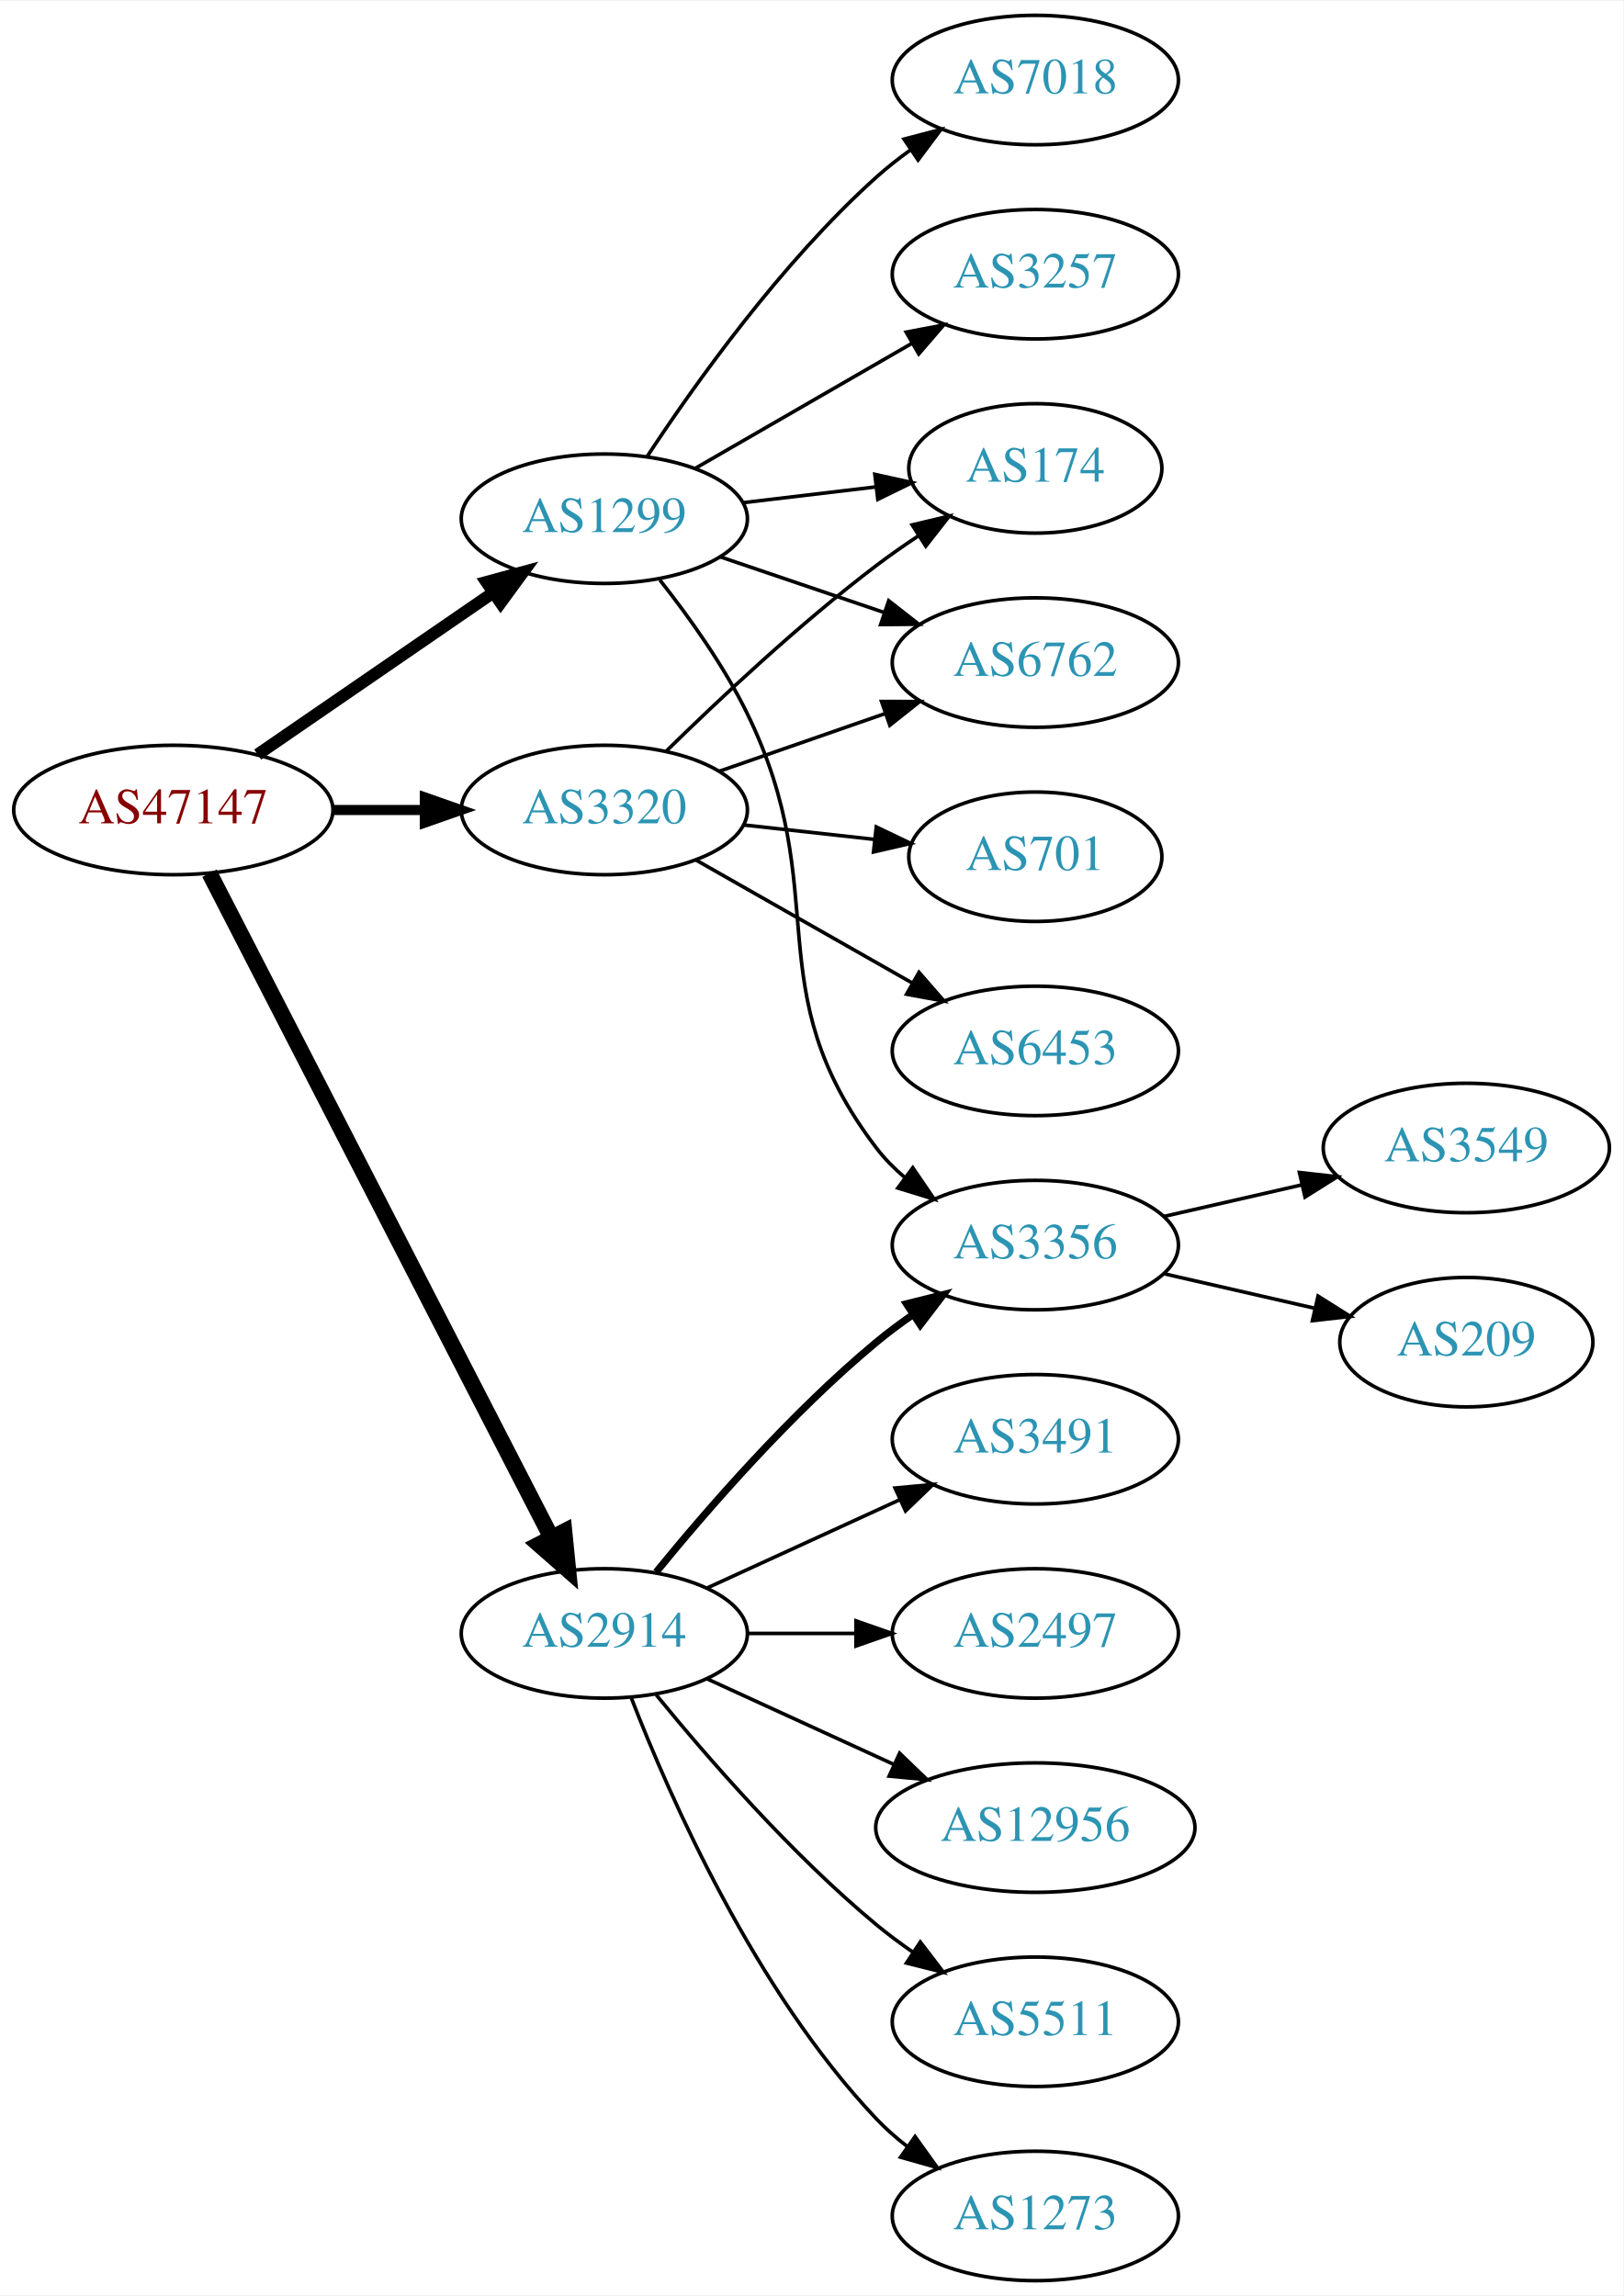
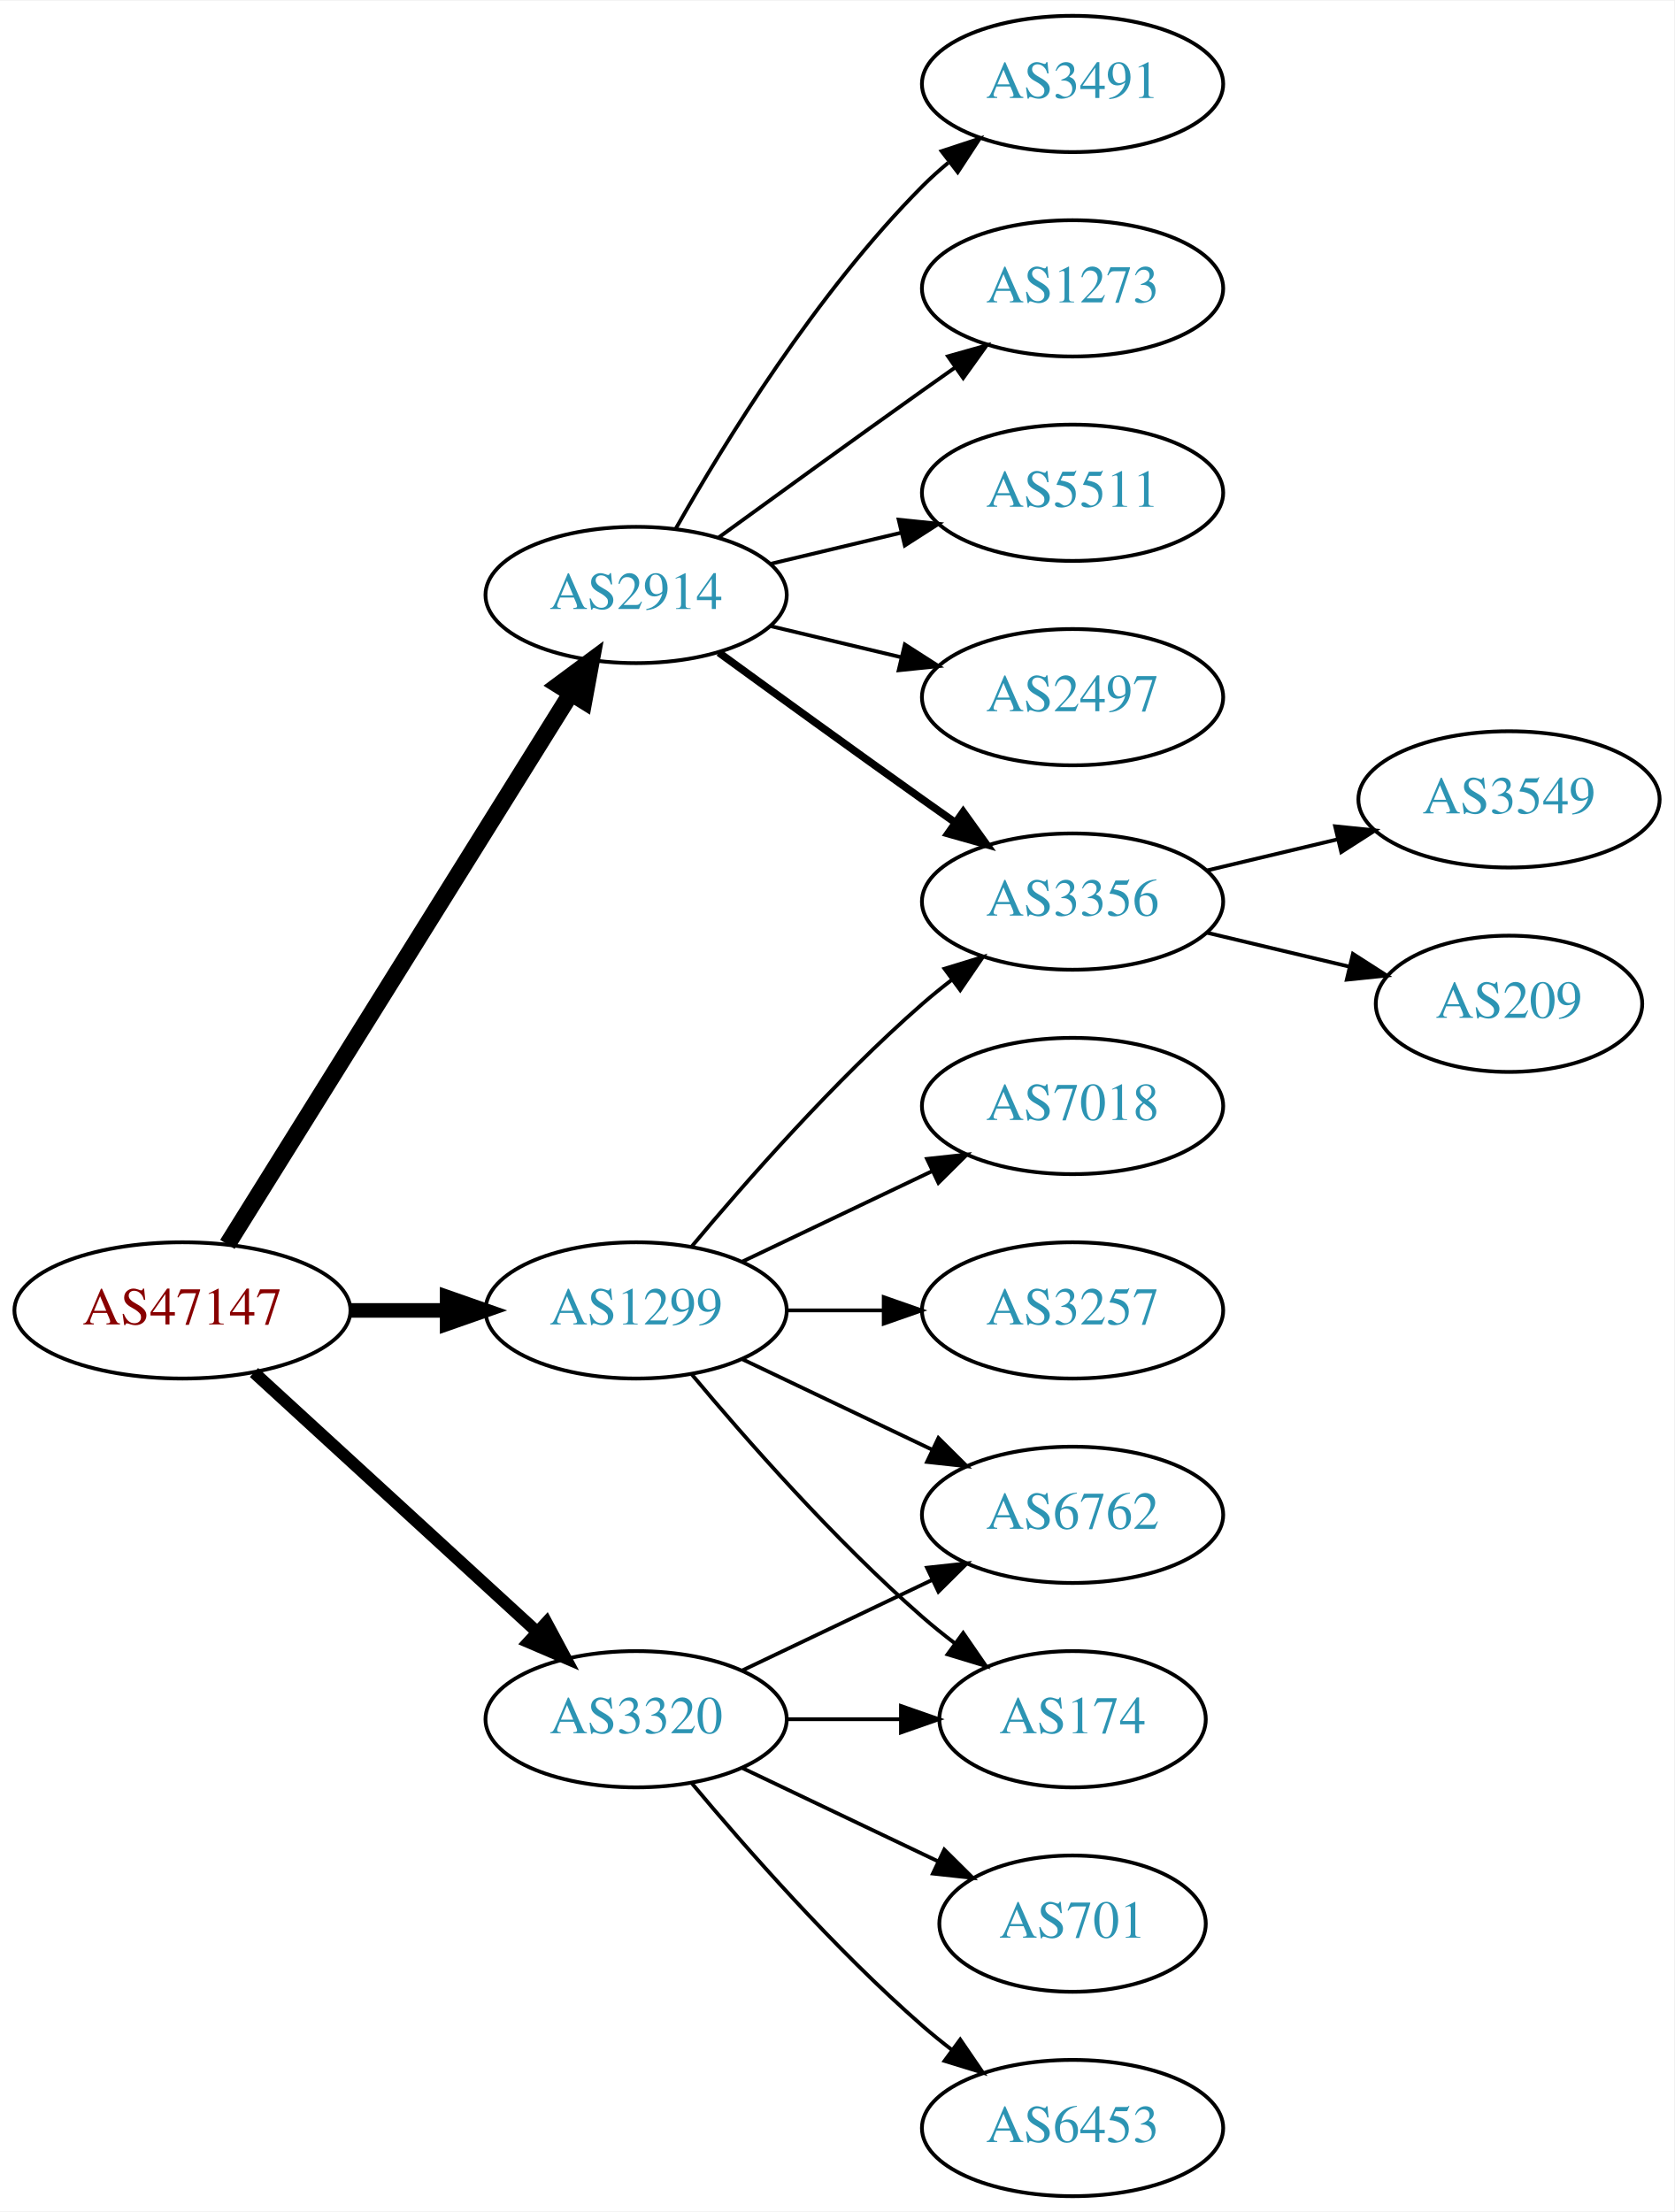
- <svg xmlns="http://www.w3.org/2000/svg" xmlns:xlink="http://www.w3.org/1999/xlink" width="451pt" height="638pt" viewBox="0.00 0.00 451.37 638.00">
-   <g id="graph0" class="graph" transform="scale(1 1) rotate(0) translate(4 634)">
-     <polygon fill="white" stroke="none" points="-4,4 -4,-634 447.37,-634 447.37,4 -4,4" />
+ <svg xmlns="http://www.w3.org/2000/svg" xmlns:xlink="http://www.w3.org/1999/xlink" width="442pt" height="584pt" viewBox="0.00 0.00 442.27 584.00">
+   <g id="graph0" class="graph" transform="scale(1 1) rotate(0) translate(4 580)">
+     <polygon fill="white" stroke="none" points="-4,4 -4,-580 438.271,-580 438.271,4 -4,4" />
    <g id="node1" class="node">
      <g id="a_node1">
        <a xlink:href="/asn/47147" xlink:title="AS47147 ~ ANEXIA Internetdienstleistungs GmbH [AT]">
-           <ellipse fill="#ffffff" stroke="black" cx="44.196" cy="-409" rx="44.393" ry="18" />
-           <text text-anchor="middle" x="44.196" y="-405.3" font-family="Times,serif" font-size="14.00" fill="#880000">AS47147</text>
+           <ellipse fill="#ffffff" stroke="black" cx="44.196" cy="-234" rx="44.393" ry="18" />
+           <text text-anchor="middle" x="44.196" y="-230.3" font-family="Times,serif" font-size="14.00" fill="#880000">AS47147</text>
        </a>
      </g>
    </g>
    <g id="node2" class="node">
      <g id="a_node2">
        <a xlink:href="/asn/1299" xlink:title="AS1299 ~ Telia Carrier [EU]">
-           <ellipse fill="#ffffff" stroke="black" cx="164.039" cy="-490" rx="39.794" ry="18" />
-           <text text-anchor="middle" x="164.039" y="-486.3" font-family="Times,serif" font-size="14.00" fill="#2c94b3">AS1299</text>
+           <ellipse fill="#ffffff" stroke="black" cx="164.039" cy="-234" rx="39.794" ry="18" />
+           <text text-anchor="middle" x="164.039" y="-230.3" font-family="Times,serif" font-size="14.00" fill="#2c94b3">AS1299</text>
        </a>
      </g>
    </g>
    <g id="edge1" class="edge">
-       <path fill="none" stroke="black" stroke-width="3.375" d="M67.639,-424.426C86.22,-437.198 112.781,-455.455 133.161,-469.463" />
-       <polygon fill="black" stroke="black" stroke-width="3.375" points="131.251,-472.398 141.475,-475.178 135.216,-466.629 131.251,-472.398" />
+       <path fill="none" stroke="black" stroke-width="3.857" d="M88.407,-234C96.72,-234 105.482,-234 113.965,-234" />
+       <polygon fill="black" stroke="black" stroke-width="3.857" points="114.123,-237.5 124.123,-234 114.123,-230.5 114.123,-237.5" />
    </g>
    <g id="node3" class="node">
      <g id="a_node3">
        <a xlink:href="/asn/2914" xlink:title="AS2914 ~ NTT America, Inc. [US]">
-           <ellipse fill="#ffffff" stroke="black" cx="164.039" cy="-180" rx="39.794" ry="18" />
-           <text text-anchor="middle" x="164.039" y="-176.3" font-family="Times,serif" font-size="14.00" fill="#2c94b3">AS2914</text>
+           <ellipse fill="#ffffff" stroke="black" cx="164.039" cy="-423" rx="39.794" ry="18" />
+           <text text-anchor="middle" x="164.039" y="-419.3" font-family="Times,serif" font-size="14.00" fill="#2c94b3">AS2914</text>
        </a>
      </g>
    </g>
    <g id="edge2" class="edge">
-       <path fill="none" stroke="black" stroke-width="4.5" d="M54.247,-391.411C74.769,-351.532 124.936,-254.043 149.305,-206.687" />
-       <polygon fill="black" stroke="black" stroke-width="4.5" points="152.882,-208.342 153.957,-197.649 145.88,-204.739 152.882,-208.342" />
+       <path fill="none" stroke="black" stroke-width="4.5" d="M56.071,-251.442C76.855,-284.775 122.315,-357.686 146.744,-396.866" />
+       <polygon fill="black" stroke="black" stroke-width="4.5" points="143.558,-399.198 152.19,-405.6 150.24,-395.031 143.558,-399.198" />
    </g>
    <g id="node4" class="node">
      <g id="a_node4">
        <a xlink:href="/asn/3320" xlink:title="AS3320 ~ DTAG [DE]">
-           <ellipse fill="#ffffff" stroke="black" cx="164.039" cy="-409" rx="39.794" ry="18" />
-           <text text-anchor="middle" x="164.039" y="-405.3" font-family="Times,serif" font-size="14.00" fill="#2c94b3">AS3320</text>
+           <ellipse fill="#ffffff" stroke="black" cx="164.039" cy="-126" rx="39.794" ry="18" />
+           <text text-anchor="middle" x="164.039" y="-122.3" font-family="Times,serif" font-size="14.00" fill="#2c94b3">AS3320</text>
        </a>
      </g>
    </g>
    <g id="edge3" class="edge">
-       <path fill="none" stroke="black" stroke-width="2.812" d="M88.407,-409C96.72,-409 105.482,-409 113.965,-409" />
-       <polygon fill="black" stroke="black" stroke-width="2.812" points="114.123,-412.5 124.123,-409 114.123,-405.5 114.123,-412.5" />
+       <path fill="none" stroke="black" stroke-width="3.214" d="M63.094,-217.597C83.022,-199.333 115.38,-169.678 137.857,-149.079" />
+       <polygon fill="black" stroke="black" stroke-width="3.214" points="140.351,-151.54 145.359,-142.203 135.622,-146.38 140.351,-151.54" />
    </g>
    <g id="node5" class="node">
      <g id="a_node5">
-         <a xlink:href="/asn/7018" xlink:title="AS7018 ~ AT&amp;T Services, Inc. [US]">
-           <ellipse fill="#ffffff" stroke="black" cx="283.881" cy="-612" rx="39.794" ry="18" />
-           <text text-anchor="middle" x="283.881" y="-608.3" font-family="Times,serif" font-size="14.00" fill="#2c94b3">AS7018</text>
+         <a xlink:href="/asn/3257" xlink:title="AS3257 ~ GTT [DE]">
+           <ellipse fill="#ffffff" stroke="black" cx="279.332" cy="-234" rx="39.794" ry="18" />
+           <text text-anchor="middle" x="279.332" y="-230.3" font-family="Times,serif" font-size="14.00" fill="#2c94b3">AS3257</text>
        </a>
      </g>
    </g>
    <g id="edge4" class="edge">
-       <path fill="none" stroke="black" d="M175.904,-507.252C189.227,-527.5 213.311,-561.315 239.685,-585 242.636,-587.65 245.878,-590.2 249.22,-592.604" />
-       <polygon fill="black" stroke="black" points="247.368,-595.576 257.62,-598.251 251.274,-589.767 247.368,-595.576" />
+       <path fill="none" stroke="black" d="M203.711,-234C211.914,-234 220.678,-234 229.21,-234" />
+       <polygon fill="black" stroke="black" points="229.449,-237.5 239.449,-234 229.449,-230.5 229.449,-237.5" />
    </g>
    <g id="node6" class="node">
      <g id="a_node6">
-         <a xlink:href="/asn/174" xlink:title="AS174 ~ Cogent Communications [US]">
-           <ellipse fill="#ffffff" stroke="black" cx="283.881" cy="-504" rx="35.194" ry="18" />
-           <text text-anchor="middle" x="283.881" y="-500.3" font-family="Times,serif" font-size="14.00" fill="#2c94b3">AS174</text>
+         <a xlink:href="/asn/3356" xlink:title="AS3356 ~ Level 3 Parent, LLC [US]">
+           <ellipse fill="#ffffff" stroke="black" cx="279.332" cy="-342" rx="39.794" ry="18" />
+           <text text-anchor="middle" x="279.332" y="-338.3" font-family="Times,serif" font-size="14.00" fill="#2c94b3">AS3356</text>
        </a>
      </g>
    </g>
    <g id="edge5" class="edge">
-       <path fill="none" stroke="black" d="M202.649,-494.468C214.319,-495.855 227.277,-497.394 239.317,-498.824" />
-       <polygon fill="black" stroke="black" points="239.261,-502.342 249.604,-500.047 240.087,-495.391 239.261,-502.342" />
+       <path fill="none" stroke="black" d="M178.669,-250.817C192.951,-267.929 216.498,-294.745 239.685,-315 242.151,-317.154 244.789,-319.294 247.487,-321.372" />
+       <polygon fill="black" stroke="black" points="245.512,-324.264 255.641,-327.37 249.66,-318.625 245.512,-324.264" />
    </g>
    <g id="node7" class="node">
      <g id="a_node7">
-         <a xlink:href="/asn/3257" xlink:title="AS3257 ~ GTT [DE]">
-           <ellipse fill="#ffffff" stroke="black" cx="283.881" cy="-558" rx="39.794" ry="18" />
-           <text text-anchor="middle" x="283.881" y="-554.3" font-family="Times,serif" font-size="14.00" fill="#2c94b3">AS3257</text>
+         <a xlink:href="/asn/174" xlink:title="AS174 ~ Cogent Communications [US]">
+           <ellipse fill="#ffffff" stroke="black" cx="279.332" cy="-126" rx="35.194" ry="18" />
+           <text text-anchor="middle" x="279.332" y="-122.3" font-family="Times,serif" font-size="14.00" fill="#2c94b3">AS174</text>
        </a>
      </g>
    </g>
    <g id="edge6" class="edge">
-       <path fill="none" stroke="black" d="M189.17,-503.925C206.609,-513.988 230.383,-527.707 249.621,-538.808" />
-       <polygon fill="black" stroke="black" points="247.966,-541.893 258.377,-543.86 251.465,-535.83 247.966,-541.893" />
+       <path fill="none" stroke="black" d="M178.669,-217.183C192.951,-200.071 216.498,-173.255 239.685,-153 242.355,-150.668 245.228,-148.352 248.158,-146.114" />
+       <polygon fill="black" stroke="black" points="250.436,-148.784 256.449,-140.061 246.309,-143.13 250.436,-148.784" />
    </g>
    <g id="node8" class="node">
      <g id="a_node8">
-         <a xlink:href="/asn/3356" xlink:title="AS3356 ~ Level 3 Parent, LLC [US]">
-           <ellipse fill="#ffffff" stroke="black" cx="283.881" cy="-288" rx="39.794" ry="18" />
-           <text text-anchor="middle" x="283.881" y="-284.3" font-family="Times,serif" font-size="14.00" fill="#2c94b3">AS3356</text>
+         <a xlink:href="/asn/7018" xlink:title="AS7018 ~ AT&amp;T Services, Inc. [US]">
+           <ellipse fill="#ffffff" stroke="black" cx="279.332" cy="-288" rx="39.794" ry="18" />
+           <text text-anchor="middle" x="279.332" y="-284.3" font-family="Times,serif" font-size="14.00" fill="#2c94b3">AS7018</text>
        </a>
      </g>
    </g>
    <g id="edge7" class="edge">
-       <path fill="none" stroke="black" d="M179.496,-472.941C187.536,-462.754 197.198,-449.254 203.685,-436 228.351,-385.605 205.7,-359.644 239.685,-315 241.962,-312.009 244.673,-309.268 247.612,-306.774" />
-       <polygon fill="black" stroke="black" points="249.806,-309.505 255.78,-300.755 245.654,-303.87 249.806,-309.505" />
+       <path fill="none" stroke="black" d="M192.175,-246.934C207.169,-254.081 225.99,-263.052 242.213,-270.785" />
+       <polygon fill="black" stroke="black" points="240.884,-274.028 251.417,-275.171 243.895,-267.709 240.884,-274.028" />
    </g>
    <g id="node9" class="node">
      <g id="a_node9">
        <a xlink:href="/asn/6762" xlink:title="AS6762 ~ TELECOM ITALIA SPARKLE S.p.A. [IT]">
-           <ellipse fill="#ffffff" stroke="black" cx="283.881" cy="-450" rx="39.794" ry="18" />
-           <text text-anchor="middle" x="283.881" y="-446.3" font-family="Times,serif" font-size="14.00" fill="#2c94b3">AS6762</text>
+           <ellipse fill="#ffffff" stroke="black" cx="279.332" cy="-180" rx="39.794" ry="18" />
+           <text text-anchor="middle" x="279.332" y="-176.3" font-family="Times,serif" font-size="14.00" fill="#2c94b3">AS6762</text>
        </a>
      </g>
    </g>
    <g id="edge8" class="edge">
-       <path fill="none" stroke="black" d="M196.309,-479.386C210.292,-474.639 226.963,-468.981 241.925,-463.902" />
-       <polygon fill="black" stroke="black" points="243.12,-467.192 251.465,-460.664 240.87,-460.564 243.12,-467.192" />
+       <path fill="none" stroke="black" d="M192.175,-221.066C207.169,-213.919 225.99,-204.948 242.213,-197.215" />
+       <polygon fill="black" stroke="black" points="243.895,-200.291 251.417,-192.829 240.884,-193.972 243.895,-200.291" />
    </g>
    <g id="edge12" class="edge">
-       <path fill="none" stroke="black" stroke-width="2" d="M178.458,-197.065C192.572,-214.375 215.987,-241.345 239.685,-261 242.901,-263.668 246.402,-266.27 249.972,-268.741" />
-       <polygon fill="black" stroke="black" stroke-width="2" points="248.05,-271.666 258.329,-274.236 251.896,-265.817 248.05,-271.666" />
+       <path fill="none" stroke="black" stroke-width="2" d="M185.887,-407.778C200.821,-396.909 221.435,-381.975 239.685,-369 242.506,-366.995 245.449,-364.915 248.397,-362.841" />
+       <polygon fill="black" stroke="black" stroke-width="2" points="250.443,-365.681 256.621,-357.074 246.424,-359.95 250.443,-365.681" />
    </g>
    <g id="node12" class="node">
      <g id="a_node12">
-         <a xlink:href="/asn/2497" xlink:title="AS2497 ~ Internet Initiative Japan Inc. [JP]">
-           <ellipse fill="#ffffff" stroke="black" cx="283.881" cy="-180" rx="39.794" ry="18" />
-           <text text-anchor="middle" x="283.881" y="-176.3" font-family="Times,serif" font-size="14.00" fill="#2c94b3">AS2497</text>
+         <a xlink:href="/asn/1273" xlink:title="AS1273 ~ Vodafone Group PLC [EU]">
+           <ellipse fill="#ffffff" stroke="black" cx="279.332" cy="-504" rx="39.794" ry="18" />
+           <text text-anchor="middle" x="279.332" y="-500.3" font-family="Times,serif" font-size="14.00" fill="#2c94b3">AS1273</text>
        </a>
      </g>
    </g>
    <g id="edge11" class="edge">
-       <path fill="none" stroke="black" d="M203.951,-180C213.505,-180 223.854,-180 233.817,-180" />
-       <polygon fill="black" stroke="black" points="234.009,-183.5 244.009,-180 234.009,-176.5 234.009,-183.5" />
+       <path fill="none" stroke="black" d="M185.887,-438.222C200.821,-449.091 221.435,-464.025 239.685,-477 242.506,-479.005 245.449,-481.085 248.397,-483.159" />
+       <polygon fill="black" stroke="black" points="246.424,-486.05 256.621,-488.926 250.443,-480.319 246.424,-486.05" />
    </g>
    <g id="node13" class="node">
      <g id="a_node13">
-         <a xlink:href="/asn/12956" xlink:title="AS12956 ~ TELXIUS [ES]">
-           <ellipse fill="#ffffff" stroke="black" cx="283.881" cy="-126" rx="44.393" ry="18" />
-           <text text-anchor="middle" x="283.881" y="-122.3" font-family="Times,serif" font-size="14.00" fill="#2c94b3">AS12956</text>
+         <a xlink:href="/asn/5511" xlink:title="AS5511 ~ Orange S.A. [FR]">
+           <ellipse fill="#ffffff" stroke="black" cx="279.332" cy="-450" rx="39.794" ry="18" />
+           <text text-anchor="middle" x="279.332" y="-446.3" font-family="Times,serif" font-size="14.00" fill="#2c94b3">AS5511</text>
        </a>
      </g>
    </g>
    <g id="edge13" class="edge">
-       <path fill="none" stroke="black" d="M192.667,-167.339C208.165,-160.238 227.732,-151.272 244.678,-143.506" />
-       <polygon fill="black" stroke="black" points="246.148,-146.683 253.781,-139.335 243.232,-140.319 246.148,-146.683" />
+       <path fill="none" stroke="black" d="M199.646,-431.248C210.517,-433.838 222.671,-436.735 234.114,-439.462" />
+       <polygon fill="black" stroke="black" points="233.397,-442.889 243.936,-441.803 235.02,-436.08 233.397,-442.889" />
    </g>
    <g id="node14" class="node">
      <g id="a_node14">
-         <a xlink:href="/asn/5511" xlink:title="AS5511 ~ Orange S.A. [FR]">
-           <ellipse fill="#ffffff" stroke="black" cx="283.881" cy="-72" rx="39.794" ry="18" />
-           <text text-anchor="middle" x="283.881" y="-68.3" font-family="Times,serif" font-size="14.00" fill="#2c94b3">AS5511</text>
+         <a xlink:href="/asn/2497" xlink:title="AS2497 ~ Internet Initiative Japan Inc. [JP]">
+           <ellipse fill="#ffffff" stroke="black" cx="279.332" cy="-396" rx="39.794" ry="18" />
+           <text text-anchor="middle" x="279.332" y="-392.3" font-family="Times,serif" font-size="14.00" fill="#2c94b3">AS2497</text>
        </a>
      </g>
    </g>
    <g id="edge14" class="edge">
-       <path fill="none" stroke="black" d="M178.458,-162.935C192.572,-145.625 215.987,-118.655 239.685,-99 242.901,-96.332 246.402,-93.73 249.972,-91.259" />
-       <polygon fill="black" stroke="black" points="251.896,-94.183 258.329,-85.764 248.05,-88.334 251.896,-94.183" />
+       <path fill="none" stroke="black" d="M199.646,-414.752C210.517,-412.162 222.671,-409.265 234.114,-406.538" />
+       <polygon fill="black" stroke="black" points="235.02,-409.92 243.936,-404.197 233.397,-403.111 235.02,-409.92" />
    </g>
    <g id="node15" class="node">
      <g id="a_node15">
-         <a xlink:href="/asn/1273" xlink:title="AS1273 ~ Vodafone Group PLC [EU]">
-           <ellipse fill="#ffffff" stroke="black" cx="283.881" cy="-18" rx="39.794" ry="18" />
-           <text text-anchor="middle" x="283.881" y="-14.3" font-family="Times,serif" font-size="14.00" fill="#2c94b3">AS1273</text>
+         <a xlink:href="/asn/3491" xlink:title="AS3491 ~ PCCW Global, Inc. [US]">
+           <ellipse fill="#ffffff" stroke="black" cx="279.332" cy="-558" rx="39.794" ry="18" />
+           <text text-anchor="middle" x="279.332" y="-554.3" font-family="Times,serif" font-size="14.00" fill="#2c94b3">AS3491</text>
        </a>
      </g>
    </g>
    <g id="edge15" class="edge">
-       <path fill="none" stroke="black" d="M171.562,-162.006C182.312,-134.272 205.969,-80.571 239.685,-45 242.271,-42.272 245.188,-39.706 248.257,-37.323" />
-       <polygon fill="black" stroke="black" points="250.435,-40.069 256.605,-31.457 246.411,-34.342 250.435,-40.069" />
+       <path fill="none" stroke="black" d="M174.498,-440.49C187.28,-463.096 211.712,-502.886 239.685,-531 241.796,-533.121 244.092,-535.188 246.477,-537.171" />
+       <polygon fill="black" stroke="black" points="244.73,-540.242 254.793,-543.556 248.993,-534.69 244.73,-540.242" />
+     </g>
+     <g id="edge19" class="edge">
+       <path fill="none" stroke="black" d="M203.711,-126C213.416,-126 223.907,-126 233.87,-126" />
+       <polygon fill="black" stroke="black" points="234.006,-129.5 244.006,-126 234.006,-122.5 234.006,-129.5" />
+     </g>
+     <g id="edge18" class="edge">
+       <path fill="none" stroke="black" d="M192.175,-138.934C207.169,-146.081 225.99,-155.052 242.213,-162.785" />
+       <polygon fill="black" stroke="black" points="240.884,-166.028 251.417,-167.171 243.895,-159.709 240.884,-166.028" />
    </g>
    <g id="node16" class="node">
      <g id="a_node16">
-         <a xlink:href="/asn/3491" xlink:title="AS3491 ~ PCCW Global, Inc. [US]">
-           <ellipse fill="#ffffff" stroke="black" cx="283.881" cy="-234" rx="39.794" ry="18" />
-           <text text-anchor="middle" x="283.881" y="-230.3" font-family="Times,serif" font-size="14.00" fill="#2c94b3">AS3491</text>
+         <a xlink:href="/asn/6453" xlink:title="AS6453 ~ TATA COMMUNICATIONS (AMERICA) INC [US]">
+           <ellipse fill="#ffffff" stroke="black" cx="279.332" cy="-18" rx="39.794" ry="18" />
+           <text text-anchor="middle" x="279.332" y="-14.3" font-family="Times,serif" font-size="14.00" fill="#2c94b3">AS6453</text>
        </a>
      </g>
    </g>
    <g id="edge16" class="edge">
-       <path fill="none" stroke="black" d="M192.667,-192.661C208.624,-199.973 228.895,-209.261 246.178,-217.181" />
-       <polygon fill="black" stroke="black" points="244.876,-220.435 255.425,-221.419 247.793,-214.071 244.876,-220.435" />
-     </g>
-     <g id="edge18" class="edge">
-       <path fill="none" stroke="black" d="M181.187,-425.296C195.824,-439.671 218.312,-460.795 239.685,-477 243.352,-479.78 247.312,-482.546 251.296,-485.187" />
-       <polygon fill="black" stroke="black" points="249.64,-488.283 259.948,-490.731 253.416,-482.389 249.64,-488.283" />
-     </g>
-     <g id="edge17" class="edge">
-       <path fill="none" stroke="black" d="M196,-419.772C210.097,-424.677 226.973,-430.548 242.087,-435.807" />
-       <polygon fill="black" stroke="black" points="241.122,-439.177 251.717,-439.157 243.423,-432.566 241.122,-439.177" />
+       <path fill="none" stroke="black" d="M178.669,-109.183C192.951,-92.071 216.498,-65.255 239.685,-45 242.151,-42.846 244.789,-40.706 247.487,-38.628" />
+       <polygon fill="black" stroke="black" points="249.66,-41.375 255.641,-32.63 245.512,-35.736 249.66,-41.375" />
    </g>
    <g id="node17" class="node">
      <g id="a_node17">
        <a xlink:href="/asn/701" xlink:title="AS701 ~ UUNET [US]">
-           <ellipse fill="#ffffff" stroke="black" cx="283.881" cy="-396" rx="35.194" ry="18" />
-           <text text-anchor="middle" x="283.881" y="-392.3" font-family="Times,serif" font-size="14.00" fill="#2c94b3">AS701</text>
-         </a>
-       </g>
-     </g>
-     <g id="edge19" class="edge">
-       <path fill="none" stroke="black" d="M202.649,-404.851C214.214,-403.575 227.046,-402.16 238.994,-400.841" />
-       <polygon fill="black" stroke="black" points="239.656,-404.29 249.212,-399.714 238.889,-397.332 239.656,-404.29" />
-     </g>
-     <g id="node18" class="node">
-       <g id="a_node18">
-         <a xlink:href="/asn/6453" xlink:title="AS6453 ~ TATA COMMUNICATIONS (AMERICA) INC [US]">
-           <ellipse fill="#ffffff" stroke="black" cx="283.881" cy="-342" rx="39.794" ry="18" />
-           <text text-anchor="middle" x="283.881" y="-338.3" font-family="Times,serif" font-size="14.00" fill="#2c94b3">AS6453</text>
-         </a>
-       </g>
-     </g>
-     <g id="edge20" class="edge">
-       <path fill="none" stroke="black" d="M189.456,-395.118C206.915,-385.191 230.616,-371.716 249.776,-360.822" />
-       <polygon fill="black" stroke="black" points="251.532,-363.85 258.495,-355.865 248.072,-357.765 251.532,-363.85" />
+           <ellipse fill="#ffffff" stroke="black" cx="279.332" cy="-72" rx="35.194" ry="18" />
+           <text text-anchor="middle" x="279.332" y="-68.3" font-family="Times,serif" font-size="14.00" fill="#2c94b3">AS701</text>
+         </a>
+       </g>
+     </g>
+     <g id="edge17" class="edge">
+       <path fill="none" stroke="black" d="M192.175,-113.066C207.607,-105.71 227.092,-96.423 243.628,-88.541" />
+       <polygon fill="black" stroke="black" points="245.448,-91.551 252.969,-84.089 242.436,-85.232 245.448,-91.551" />
    </g>
    <g id="node10" class="node">
      <g id="a_node10">
        <a xlink:href="/asn/3549" xlink:title="AS3549 ~ Level 3 Parent, LLC [US]">
-           <ellipse fill="#ffffff" stroke="black" cx="403.724" cy="-315" rx="39.794" ry="18" />
-           <text text-anchor="middle" x="403.724" y="-311.3" font-family="Times,serif" font-size="14.00" fill="#2c94b3">AS3549</text>
+           <ellipse fill="#ffffff" stroke="black" cx="394.625" cy="-369" rx="39.794" ry="18" />
+           <text text-anchor="middle" x="394.625" y="-365.3" font-family="Times,serif" font-size="14.00" fill="#2c94b3">AS3549</text>
        </a>
      </g>
    </g>
    <g id="edge9" class="edge">
-       <path fill="none" stroke="black" d="M319.6,-295.955C331.6,-298.704 345.221,-301.825 357.914,-304.733" />
-       <polygon fill="black" stroke="black" points="357.316,-308.187 367.845,-307.009 358.88,-301.364 357.316,-308.187" />
+       <path fill="none" stroke="black" d="M314.939,-350.248C325.81,-352.838 337.964,-355.735 349.407,-358.462" />
+       <polygon fill="black" stroke="black" points="348.69,-361.889 359.229,-360.803 350.313,-355.08 348.69,-361.889" />
    </g>
    <g id="node11" class="node">
      <g id="a_node11">
        <a xlink:href="/asn/209" xlink:title="AS209 ~ CenturyLink Communications, LLC [US]">
-           <ellipse fill="#ffffff" stroke="black" cx="403.724" cy="-261" rx="35.194" ry="18" />
-           <text text-anchor="middle" x="403.724" y="-257.3" font-family="Times,serif" font-size="14.00" fill="#2c94b3">AS209</text>
+           <ellipse fill="#ffffff" stroke="black" cx="394.625" cy="-315" rx="35.194" ry="18" />
+           <text text-anchor="middle" x="394.625" y="-311.3" font-family="Times,serif" font-size="14.00" fill="#2c94b3">AS209</text>
        </a>
      </g>
    </g>
    <g id="edge10" class="edge">
-       <path fill="none" stroke="black" d="M319.6,-280.045C332.693,-277.045 347.715,-273.604 361.356,-270.478" />
-       <polygon fill="black" stroke="black" points="362.497,-273.807 371.463,-268.162 360.934,-266.984 362.497,-273.807" />
+       <path fill="none" stroke="black" d="M314.939,-333.752C326.733,-330.942 340.038,-327.771 352.306,-324.847" />
+       <polygon fill="black" stroke="black" points="353.394,-328.186 362.311,-322.463 351.772,-321.376 353.394,-328.186" />
    </g>
  </g>
</svg>
